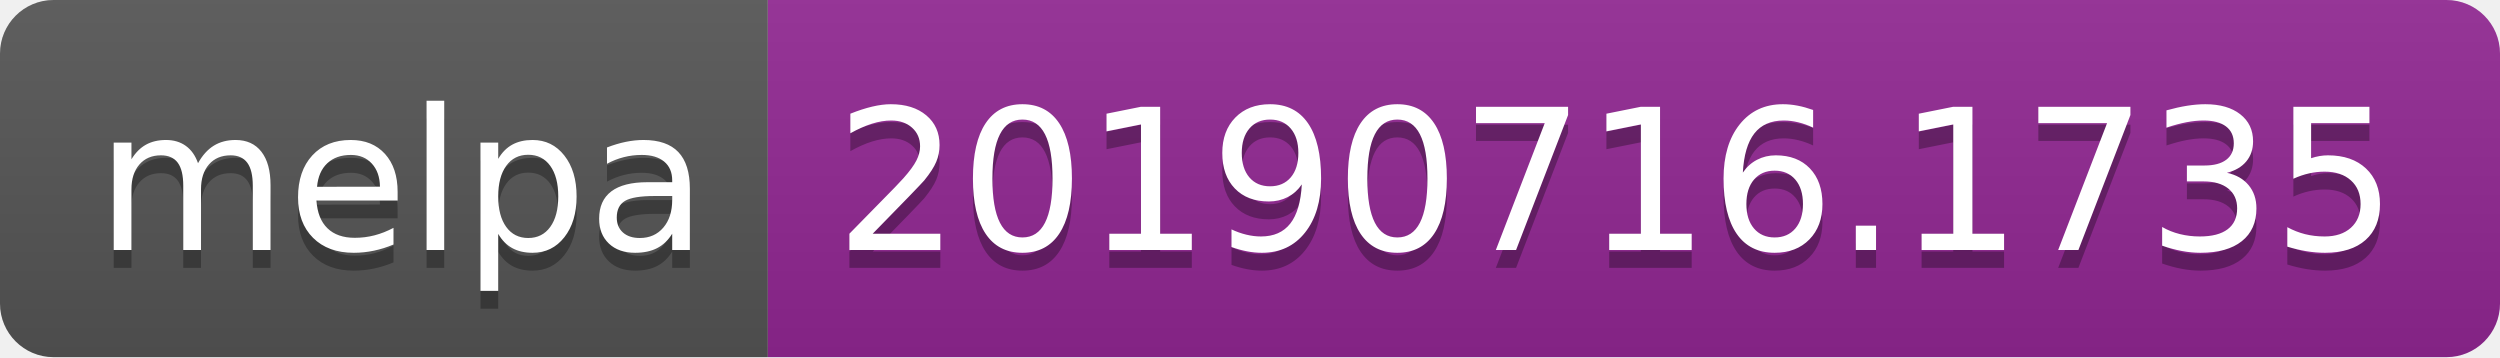
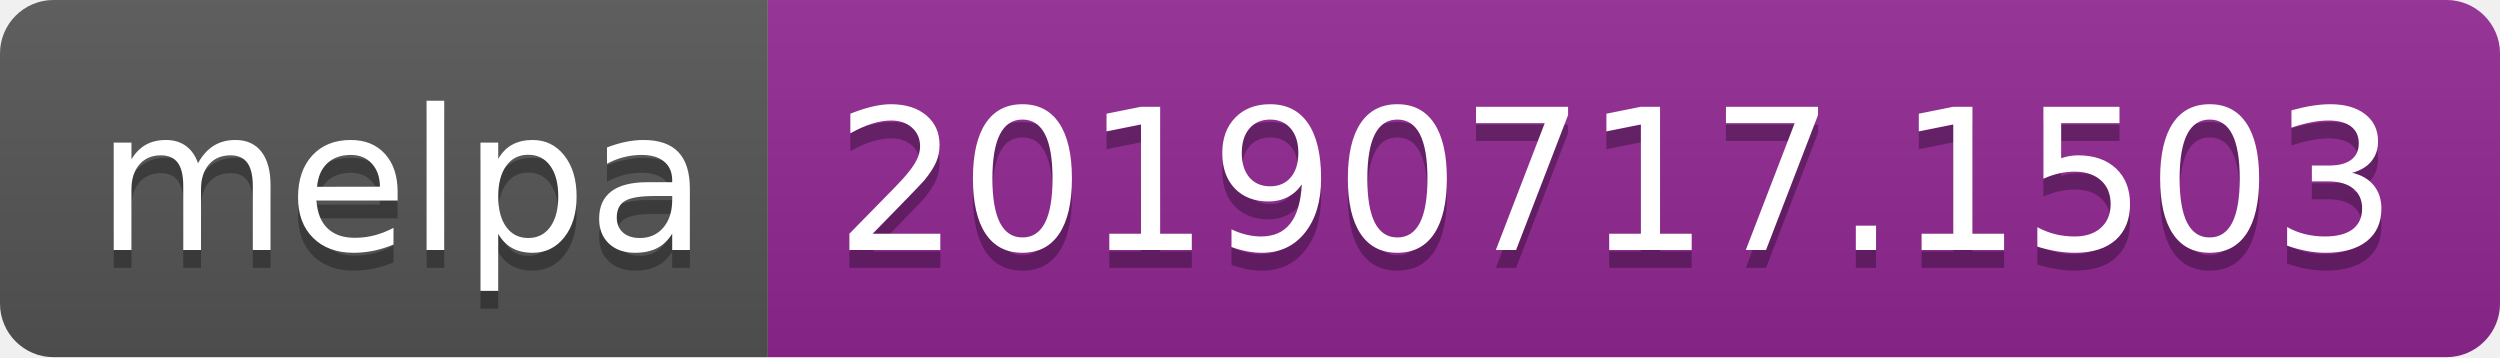
<svg xmlns="http://www.w3.org/2000/svg" width="140" height="20">
  <linearGradient id="b" x2="0" y2="100%">
    <stop offset="0" stop-color="#bbb" stop-opacity=".1" />
    <stop offset="1" stop-opacity=".1" />
  </linearGradient>
  <clipPath id="a">
    <rect width="140" height="20" rx="3" fill="#fff" />
  </clipPath>
  <g clip-path="url(#a)">
    <path fill="#555" d="M0 0h43v20H0z" />
    <path fill="#922793" d="M43 0h97v20H43z" />
    <path fill="url(#b)" d="M0 0h140v20H0z" />
  </g>
  <g fill="#fff" text-anchor="middle" font-family="DejaVu Sans,Verdana,Geneva,sans-serif" font-size="110">
    <text x="225" y="150" fill="#010101" fill-opacity=".3" transform="scale(.1)" textLength="330">melpa</text>
    <text x="225" y="140" transform="scale(.1)" textLength="330">melpa</text>
-     <text x="905" y="150" fill="#010101" fill-opacity=".3" transform="scale(.1)" textLength="870">20190716.1735</text>
-     <text x="905" y="140" transform="scale(.1)" textLength="870">20190716.1735</text>
+     <text x="905" y="150" fill="#010101" fill-opacity=".3" transform="scale(.1)" textLength="870">20190717.1503</text>
+     <text x="905" y="140" transform="scale(.1)" textLength="870">20190717.1503</text>
  </g>
</svg>
